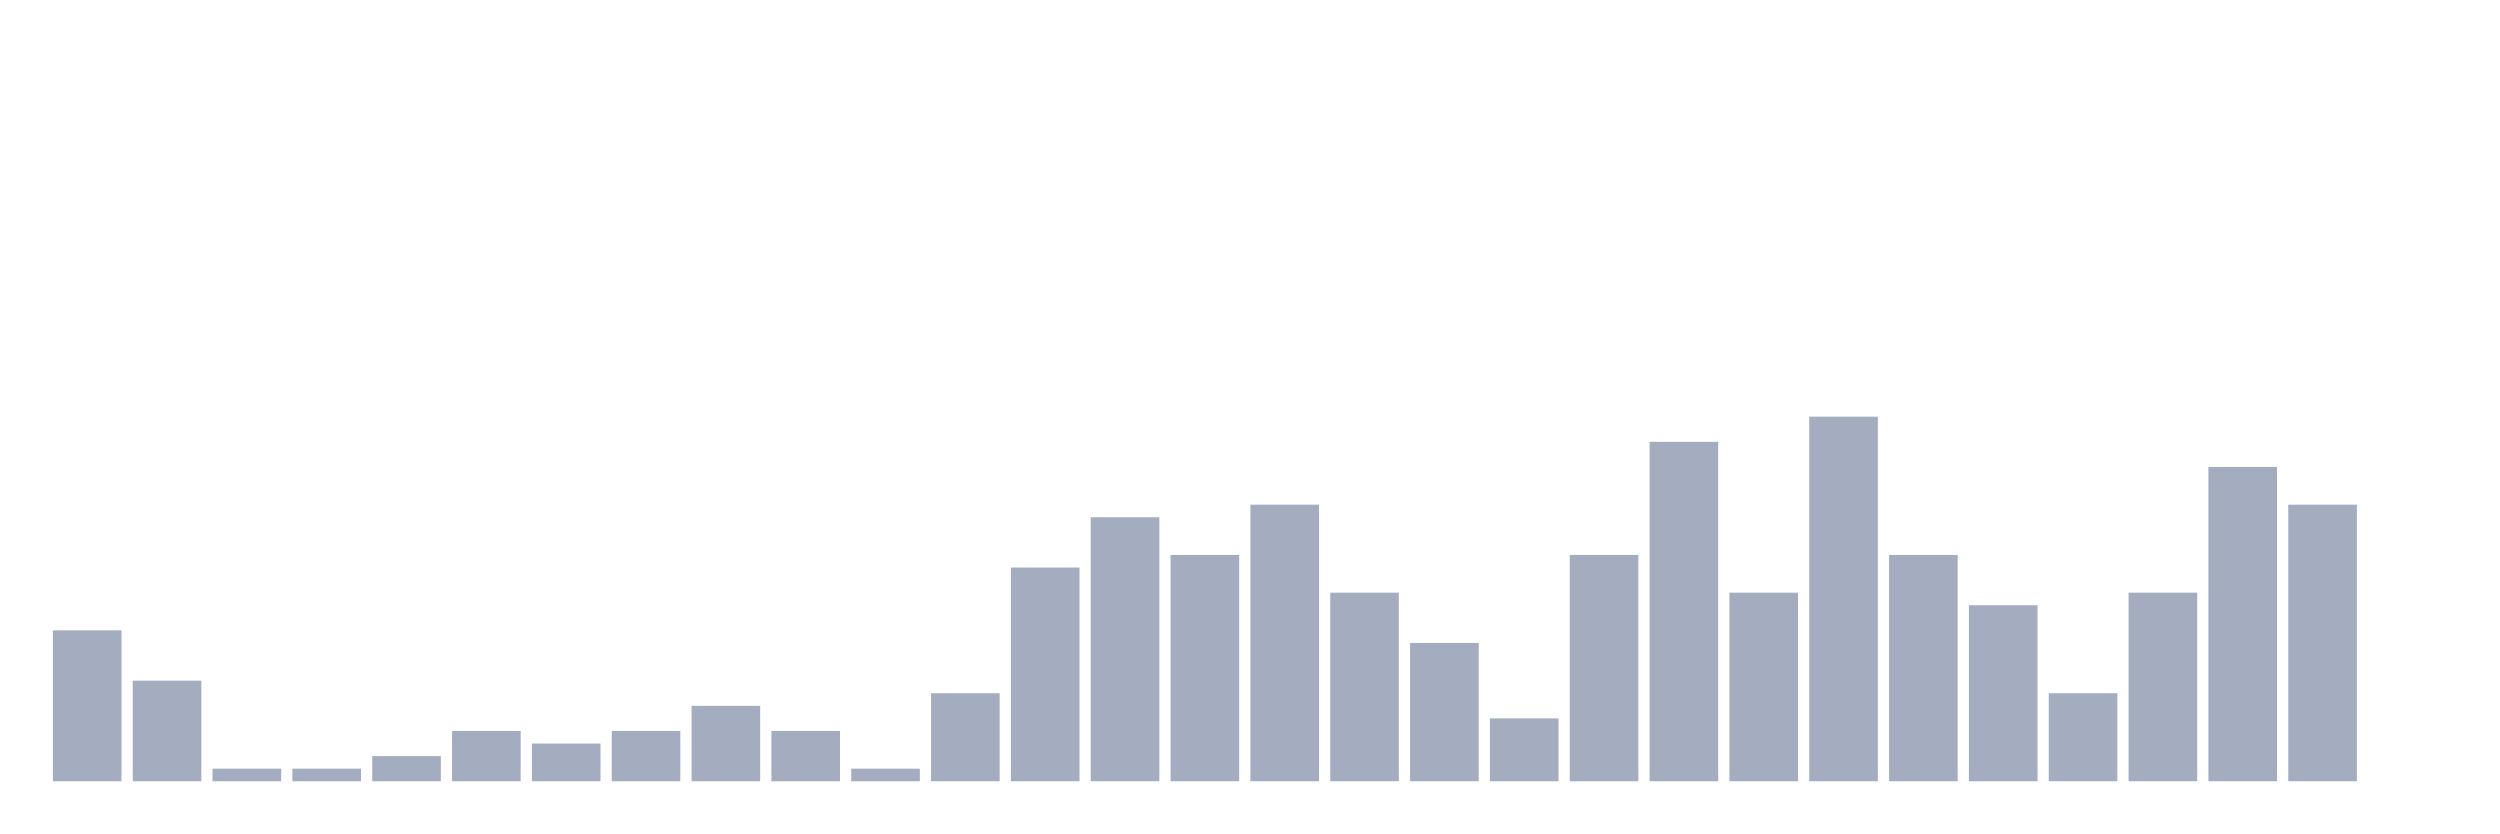
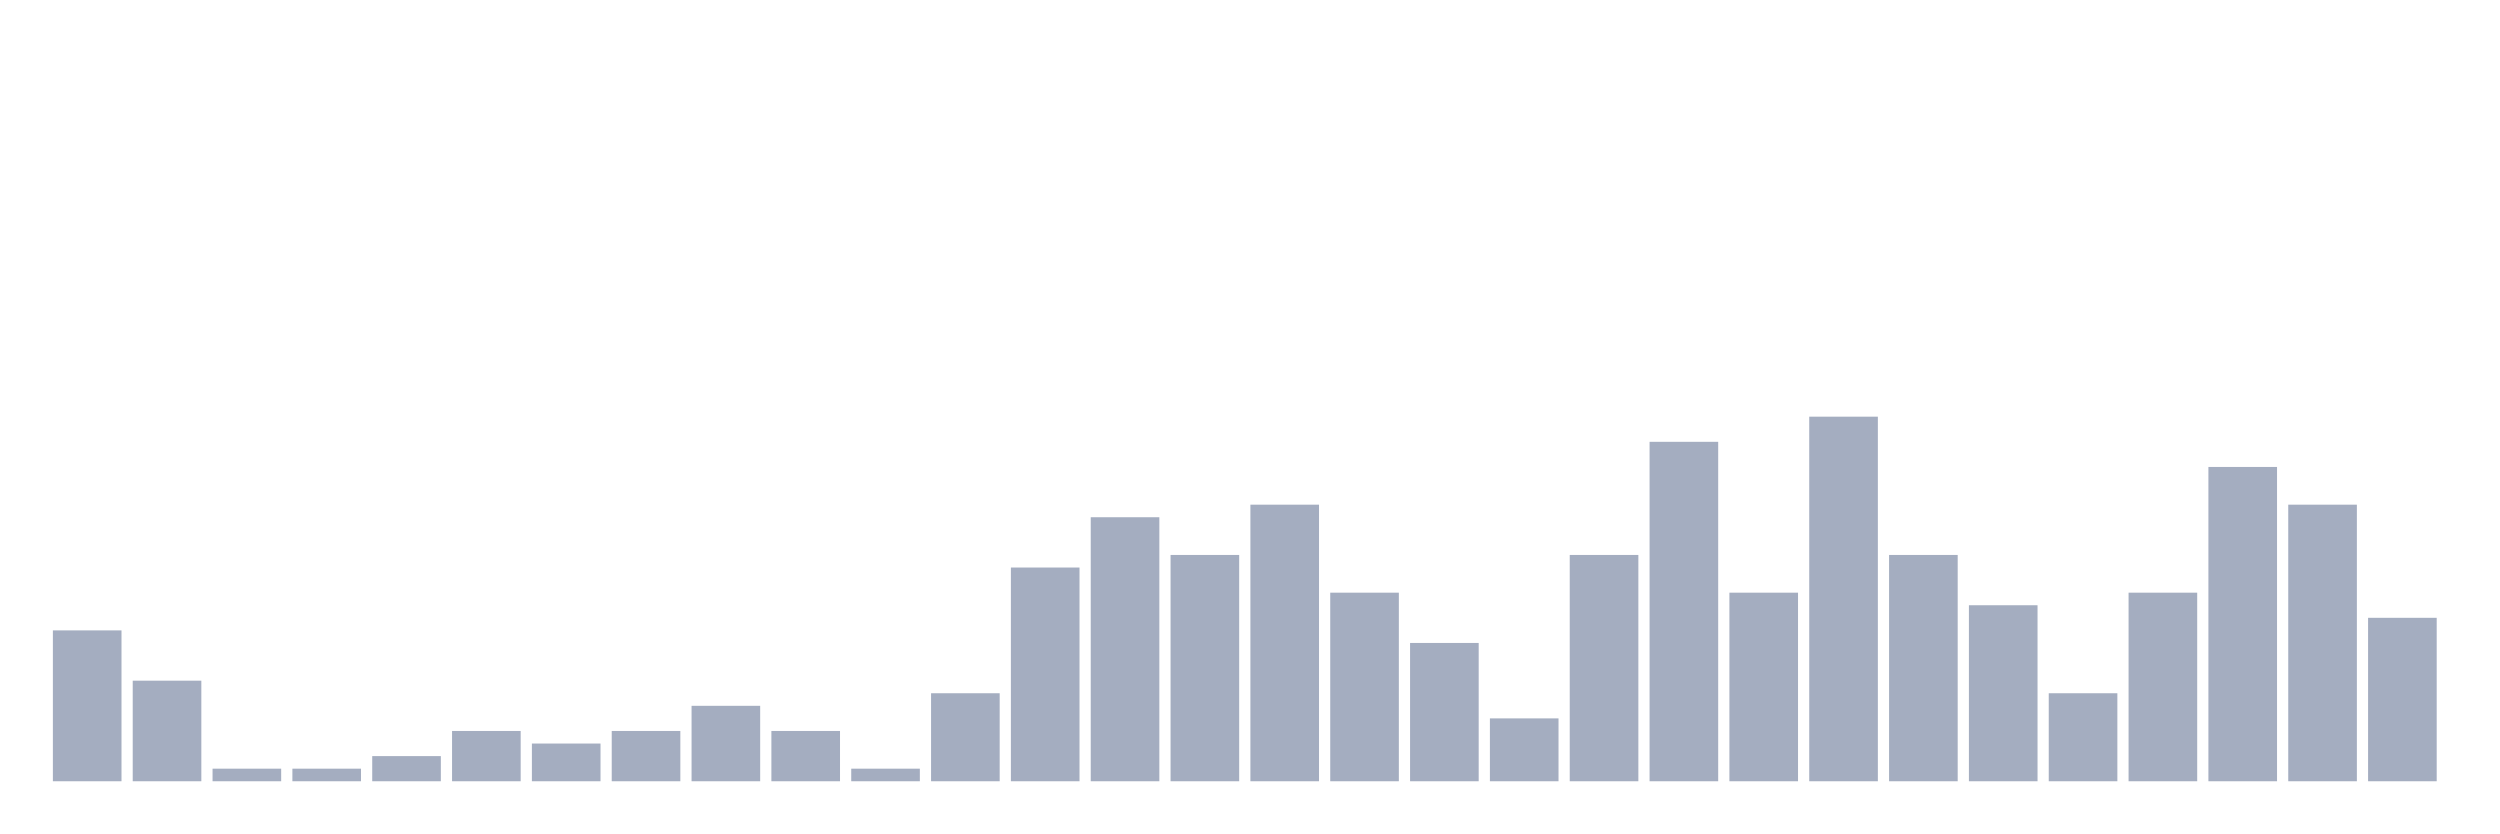
<svg xmlns="http://www.w3.org/2000/svg" viewBox="0 0 480 160">
  <g transform="translate(10,10)">
    <rect class="bar" x="0.153" width="13.175" y="111.034" height="28.966" fill="rgb(164,173,192)" />
    <rect class="bar" x="15.482" width="13.175" y="120.69" height="19.31" fill="rgb(164,173,192)" />
    <rect class="bar" x="30.81" width="13.175" y="137.586" height="2.414" fill="rgb(164,173,192)" />
    <rect class="bar" x="46.138" width="13.175" y="137.586" height="2.414" fill="rgb(164,173,192)" />
    <rect class="bar" x="61.466" width="13.175" y="135.172" height="4.828" fill="rgb(164,173,192)" />
    <rect class="bar" x="76.794" width="13.175" y="130.345" height="9.655" fill="rgb(164,173,192)" />
    <rect class="bar" x="92.123" width="13.175" y="132.759" height="7.241" fill="rgb(164,173,192)" />
    <rect class="bar" x="107.451" width="13.175" y="130.345" height="9.655" fill="rgb(164,173,192)" />
    <rect class="bar" x="122.779" width="13.175" y="125.517" height="14.483" fill="rgb(164,173,192)" />
    <rect class="bar" x="138.107" width="13.175" y="130.345" height="9.655" fill="rgb(164,173,192)" />
    <rect class="bar" x="153.436" width="13.175" y="137.586" height="2.414" fill="rgb(164,173,192)" />
    <rect class="bar" x="168.764" width="13.175" y="123.103" height="16.897" fill="rgb(164,173,192)" />
    <rect class="bar" x="184.092" width="13.175" y="98.966" height="41.034" fill="rgb(164,173,192)" />
    <rect class="bar" x="199.42" width="13.175" y="89.31" height="50.69" fill="rgb(164,173,192)" />
    <rect class="bar" x="214.748" width="13.175" y="96.552" height="43.448" fill="rgb(164,173,192)" />
    <rect class="bar" x="230.077" width="13.175" y="86.897" height="53.103" fill="rgb(164,173,192)" />
    <rect class="bar" x="245.405" width="13.175" y="103.793" height="36.207" fill="rgb(164,173,192)" />
    <rect class="bar" x="260.733" width="13.175" y="113.448" height="26.552" fill="rgb(164,173,192)" />
    <rect class="bar" x="276.061" width="13.175" y="127.931" height="12.069" fill="rgb(164,173,192)" />
    <rect class="bar" x="291.39" width="13.175" y="96.552" height="43.448" fill="rgb(164,173,192)" />
    <rect class="bar" x="306.718" width="13.175" y="74.828" height="65.172" fill="rgb(164,173,192)" />
    <rect class="bar" x="322.046" width="13.175" y="103.793" height="36.207" fill="rgb(164,173,192)" />
    <rect class="bar" x="337.374" width="13.175" y="70" height="70" fill="rgb(164,173,192)" />
    <rect class="bar" x="352.702" width="13.175" y="96.552" height="43.448" fill="rgb(164,173,192)" />
    <rect class="bar" x="368.031" width="13.175" y="106.207" height="33.793" fill="rgb(164,173,192)" />
    <rect class="bar" x="383.359" width="13.175" y="123.103" height="16.897" fill="rgb(164,173,192)" />
    <rect class="bar" x="398.687" width="13.175" y="103.793" height="36.207" fill="rgb(164,173,192)" />
    <rect class="bar" x="414.015" width="13.175" y="79.655" height="60.345" fill="rgb(164,173,192)" />
    <rect class="bar" x="429.344" width="13.175" y="86.897" height="53.103" fill="rgb(164,173,192)" />
-     <rect class="bar" x="444.672" width="13.175" y="140" height="0" fill="rgb(164,173,192)" />
+     <rect class="bar" x="444.672" width="13.175" y="108.621" height="31.379" fill="rgb(164,173,192)" />
  </g>
</svg>
